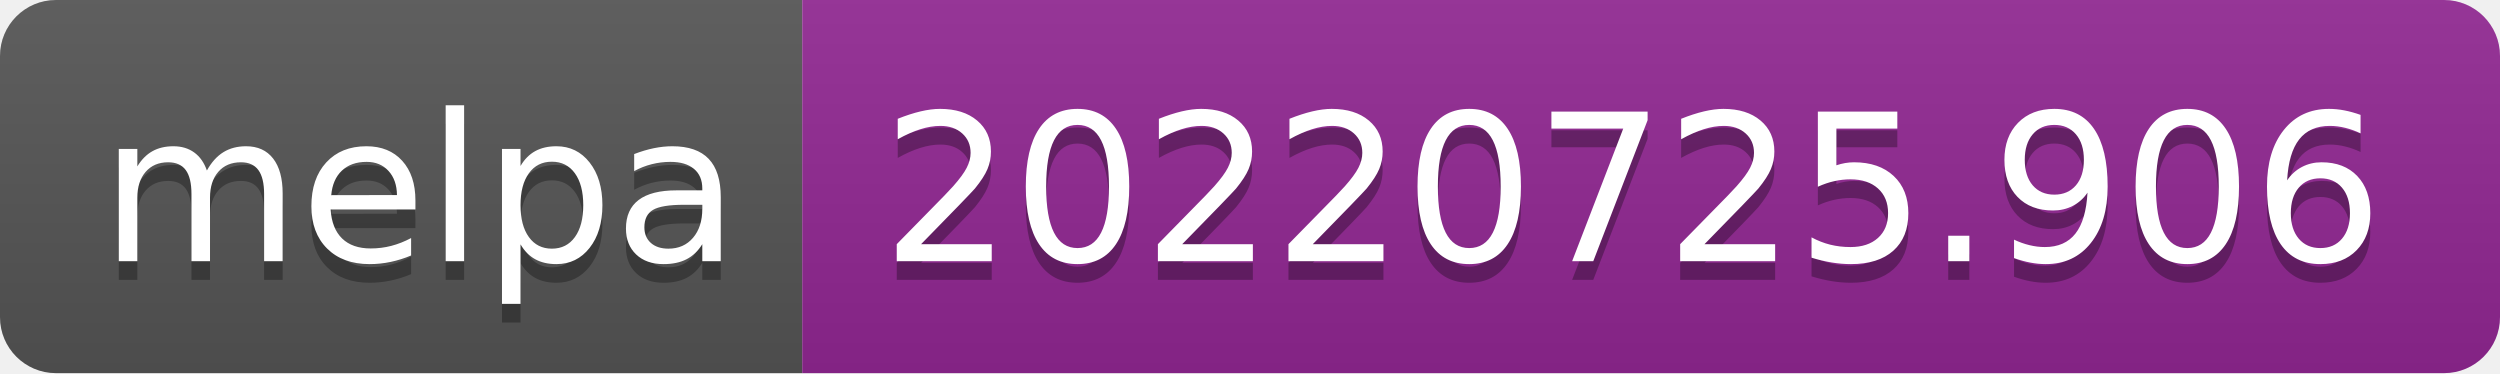
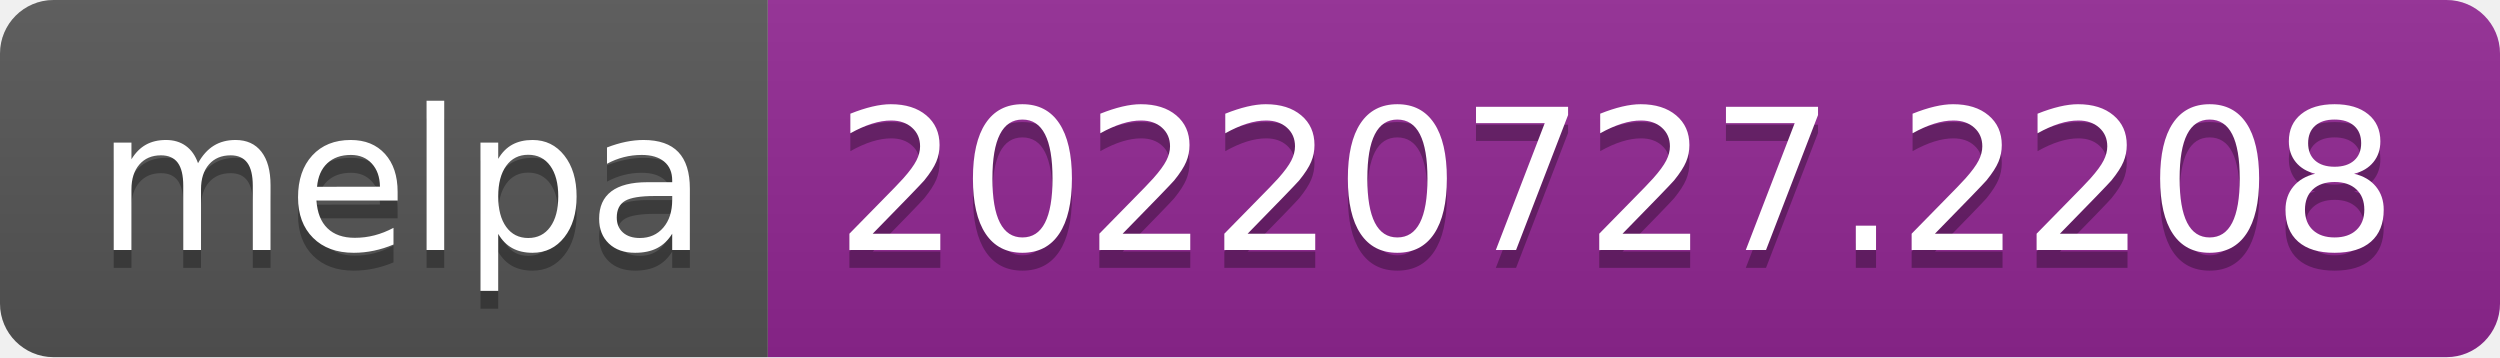
- <svg xmlns="http://www.w3.org/2000/svg" width="134" height="20" role="img" aria-label="melpa: 20220725.906">
+ <svg xmlns="http://www.w3.org/2000/svg" width="140" height="20" role="img" aria-label="melpa: 20220727.2208">
  <linearGradient id="s" x2="0" y2="100%">
    <stop offset="0" stop-color="#bbb" stop-opacity=".1" />
    <stop offset="1" stop-opacity=".1" />
  </linearGradient>
  <clipPath id="r">
-     <rect width="134" height="20" rx="3" fill="#fff" />
+     <rect width="140" height="20" rx="3" fill="#fff" />
  </clipPath>
  <g clip-path="url(#r)">
    <rect width="43" height="20" fill="#555" />
-     <rect x="43" width="91" height="20" fill="#922793" />
-     <rect width="134" height="20" fill="url(#s)" />
+     <rect x="43" width="97" height="20" fill="#922793" />
+     <rect width="140" height="20" fill="url(#s)" />
  </g>
  <g fill="#fff" text-anchor="middle" font-family="Verdana,Geneva,DejaVu Sans,sans-serif" text-rendering="geometricPrecision" font-size="110">
    <text aria-hidden="true" x="225" y="150" fill="#010101" fill-opacity=".3" transform="scale(.1)" textLength="330">melpa</text>
    <text x="225" y="140" transform="scale(.1)" fill="#fff" textLength="330">melpa</text>
-     <text aria-hidden="true" x="875" y="150" fill="#010101" fill-opacity=".3" transform="scale(.1)" textLength="810">20220725.906</text>
-     <text x="875" y="140" transform="scale(.1)" fill="#fff" textLength="810">20220725.906</text>
+     <text aria-hidden="true" x="905" y="150" fill="#010101" fill-opacity=".3" transform="scale(.1)" textLength="870">20220727.2208</text>
+     <text x="905" y="140" transform="scale(.1)" fill="#fff" textLength="870">20220727.2208</text>
  </g>
</svg>
